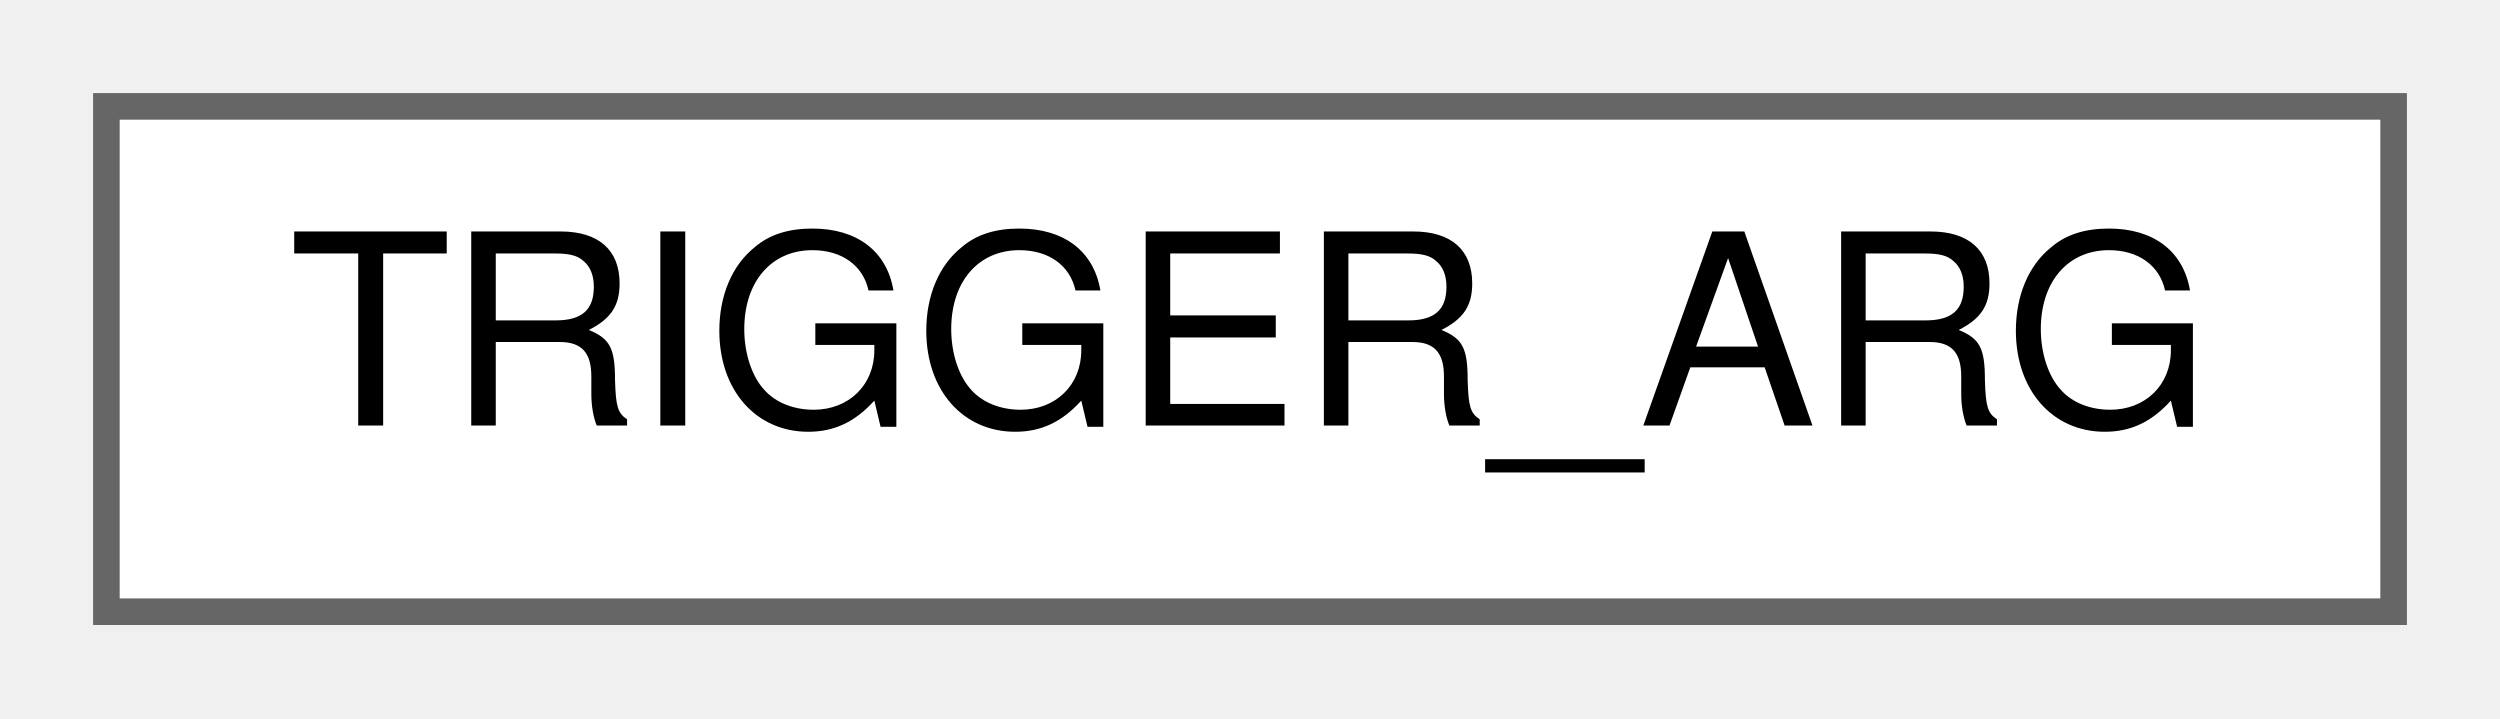
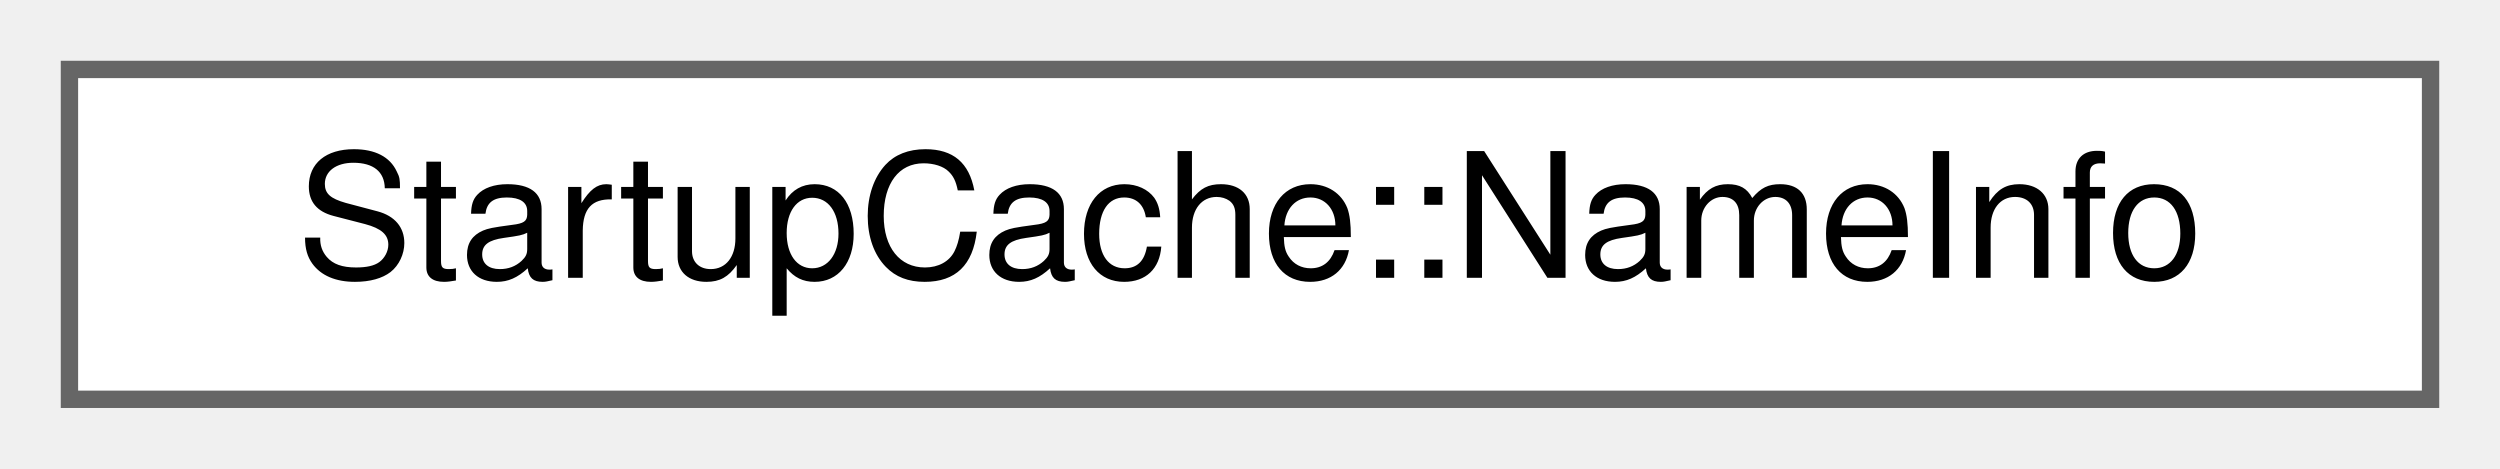
- <svg xmlns="http://www.w3.org/2000/svg" xmlns:xlink="http://www.w3.org/1999/xlink" width="94pt" height="27pt" viewBox="0.00 0.00 94.00 27.00">
+ <svg xmlns="http://www.w3.org/2000/svg" xmlns:xlink="http://www.w3.org/1999/xlink" width="144pt" height="27pt" viewBox="0.00 0.00 144.00 27.00">
  <g id="graph0" class="graph" transform="scale(1 1) rotate(0) translate(4 23)">
    <g id="node1" class="node">
      <g id="a_node1">
-         <a xlink:href="struct_t_r_i_g_g_e_r___a_r_g.html" target="_top" xlink:title=" ">
-           <polygon fill="white" stroke="#666666" points="86,-19 0,-19 0,0 86,0 86,-19" />
-           <text text-anchor="middle" x="43" y="-7" font-family="Helvetica,sans-Serif" font-size="10.00">TRIGGER_ARG</text>
+         <a xlink:href="struct_startup_cache_1_1_name_info.html" target="_top" xlink:title=" ">
+           <polygon fill="white" stroke="#666666" points="136,-19 0,-19 0,0 136,0 136,-19" />
+           <text text-anchor="middle" x="68" y="-7" font-family="Helvetica,sans-Serif" font-size="10.00">StartupCache::NameInfo</text>
        </a>
      </g>
    </g>
  </g>
</svg>
